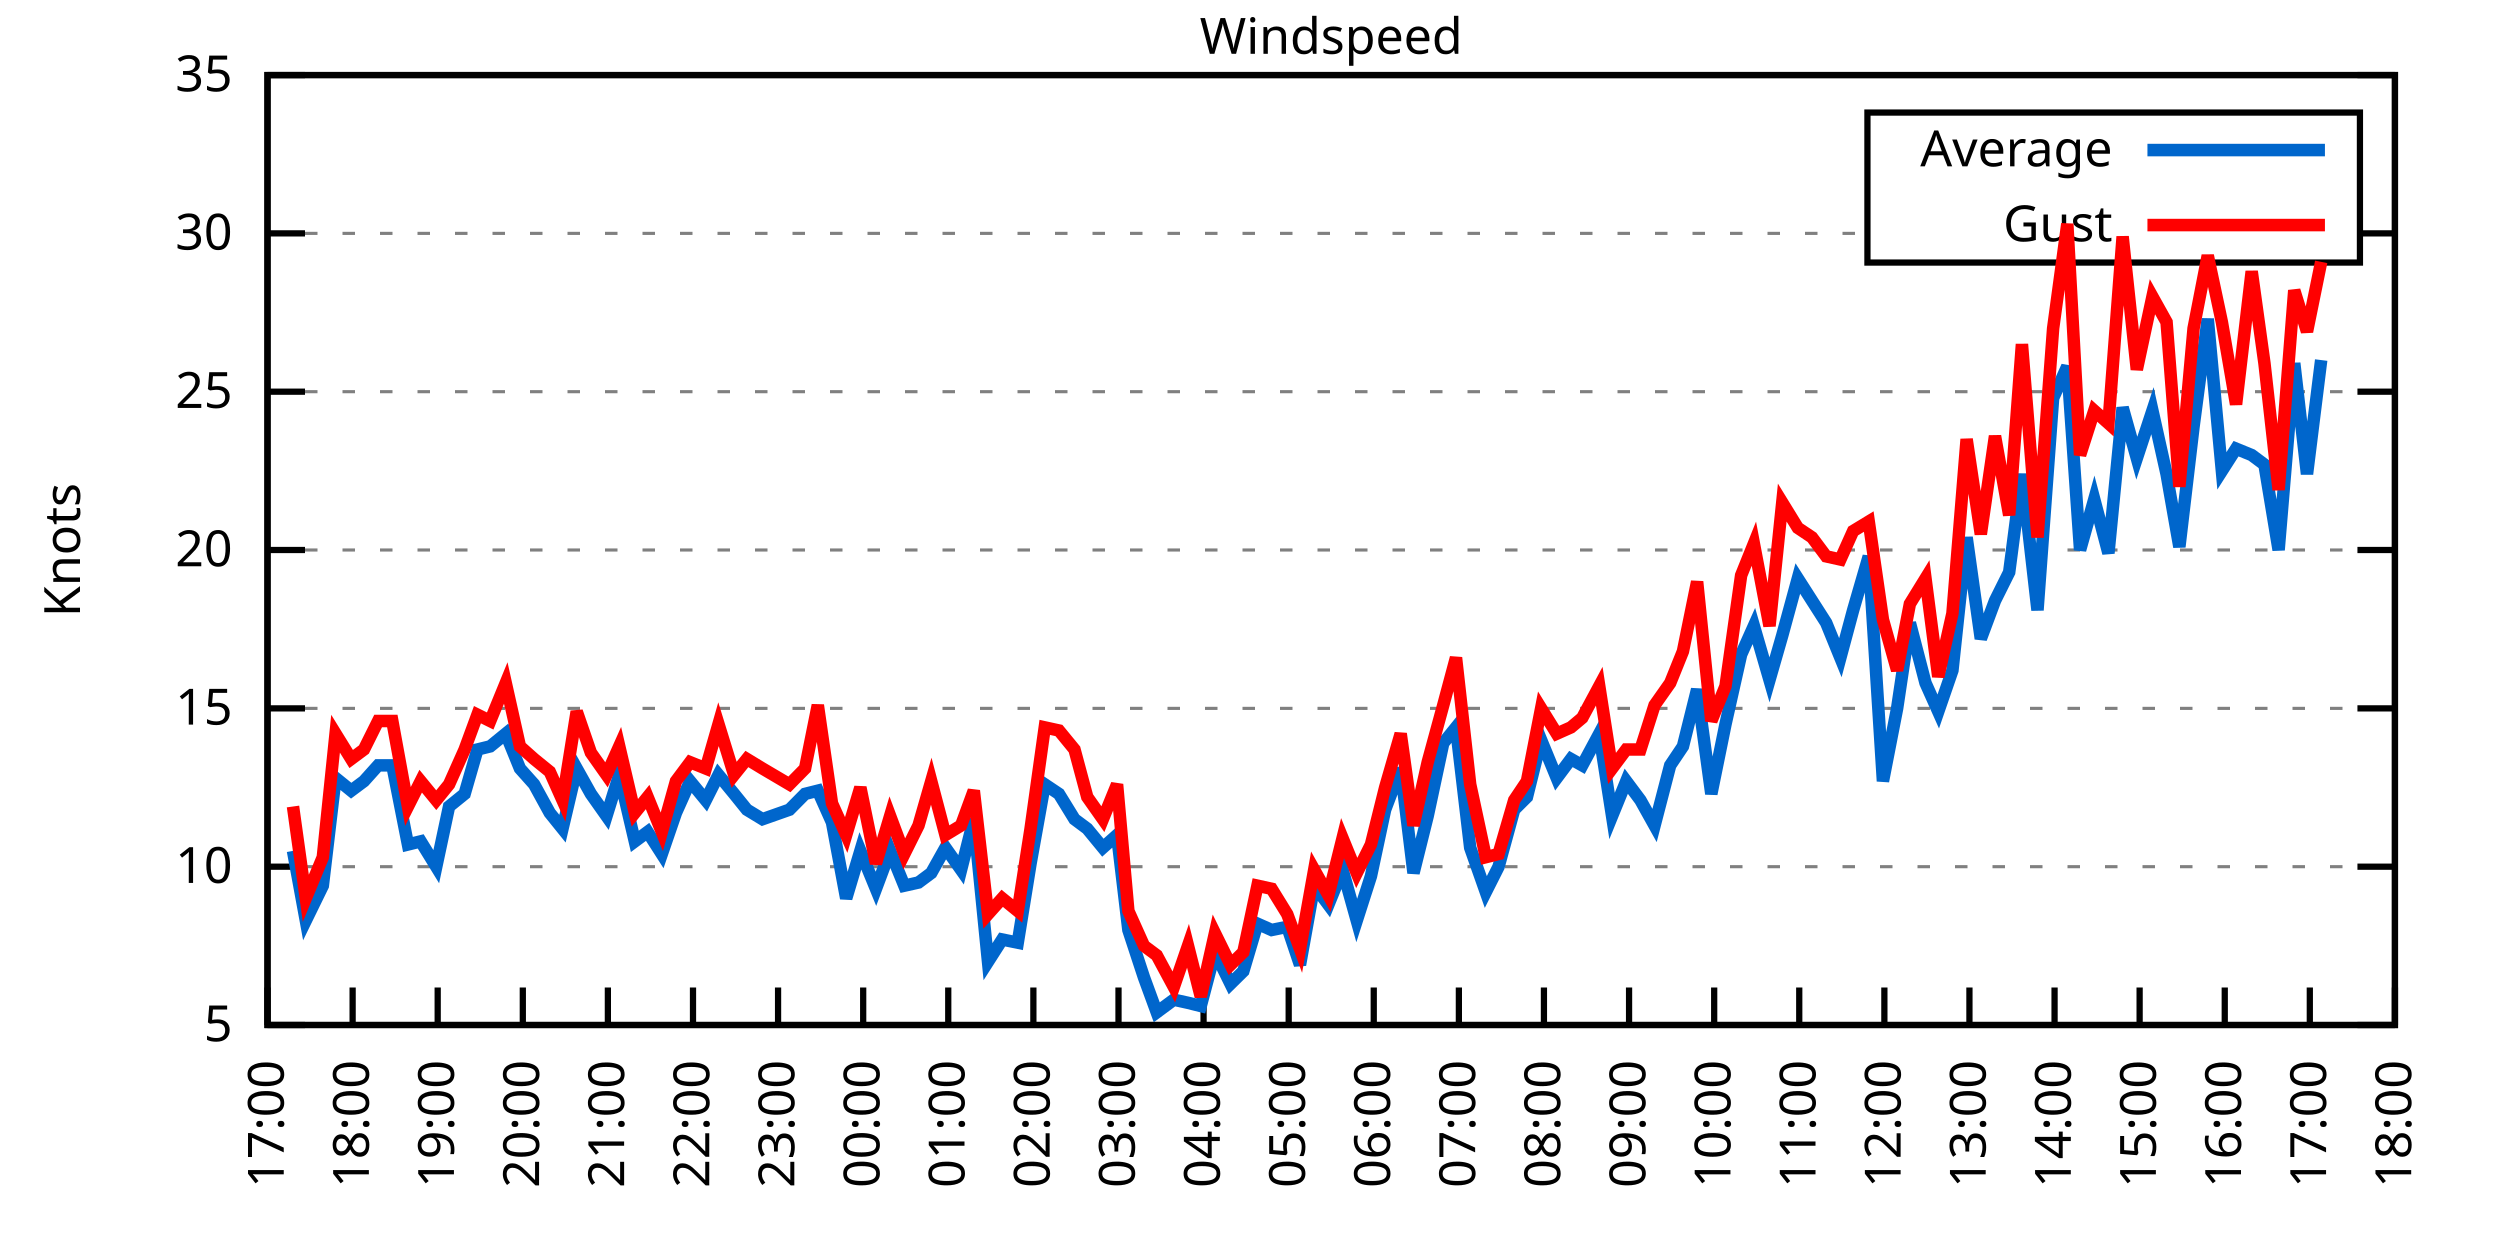
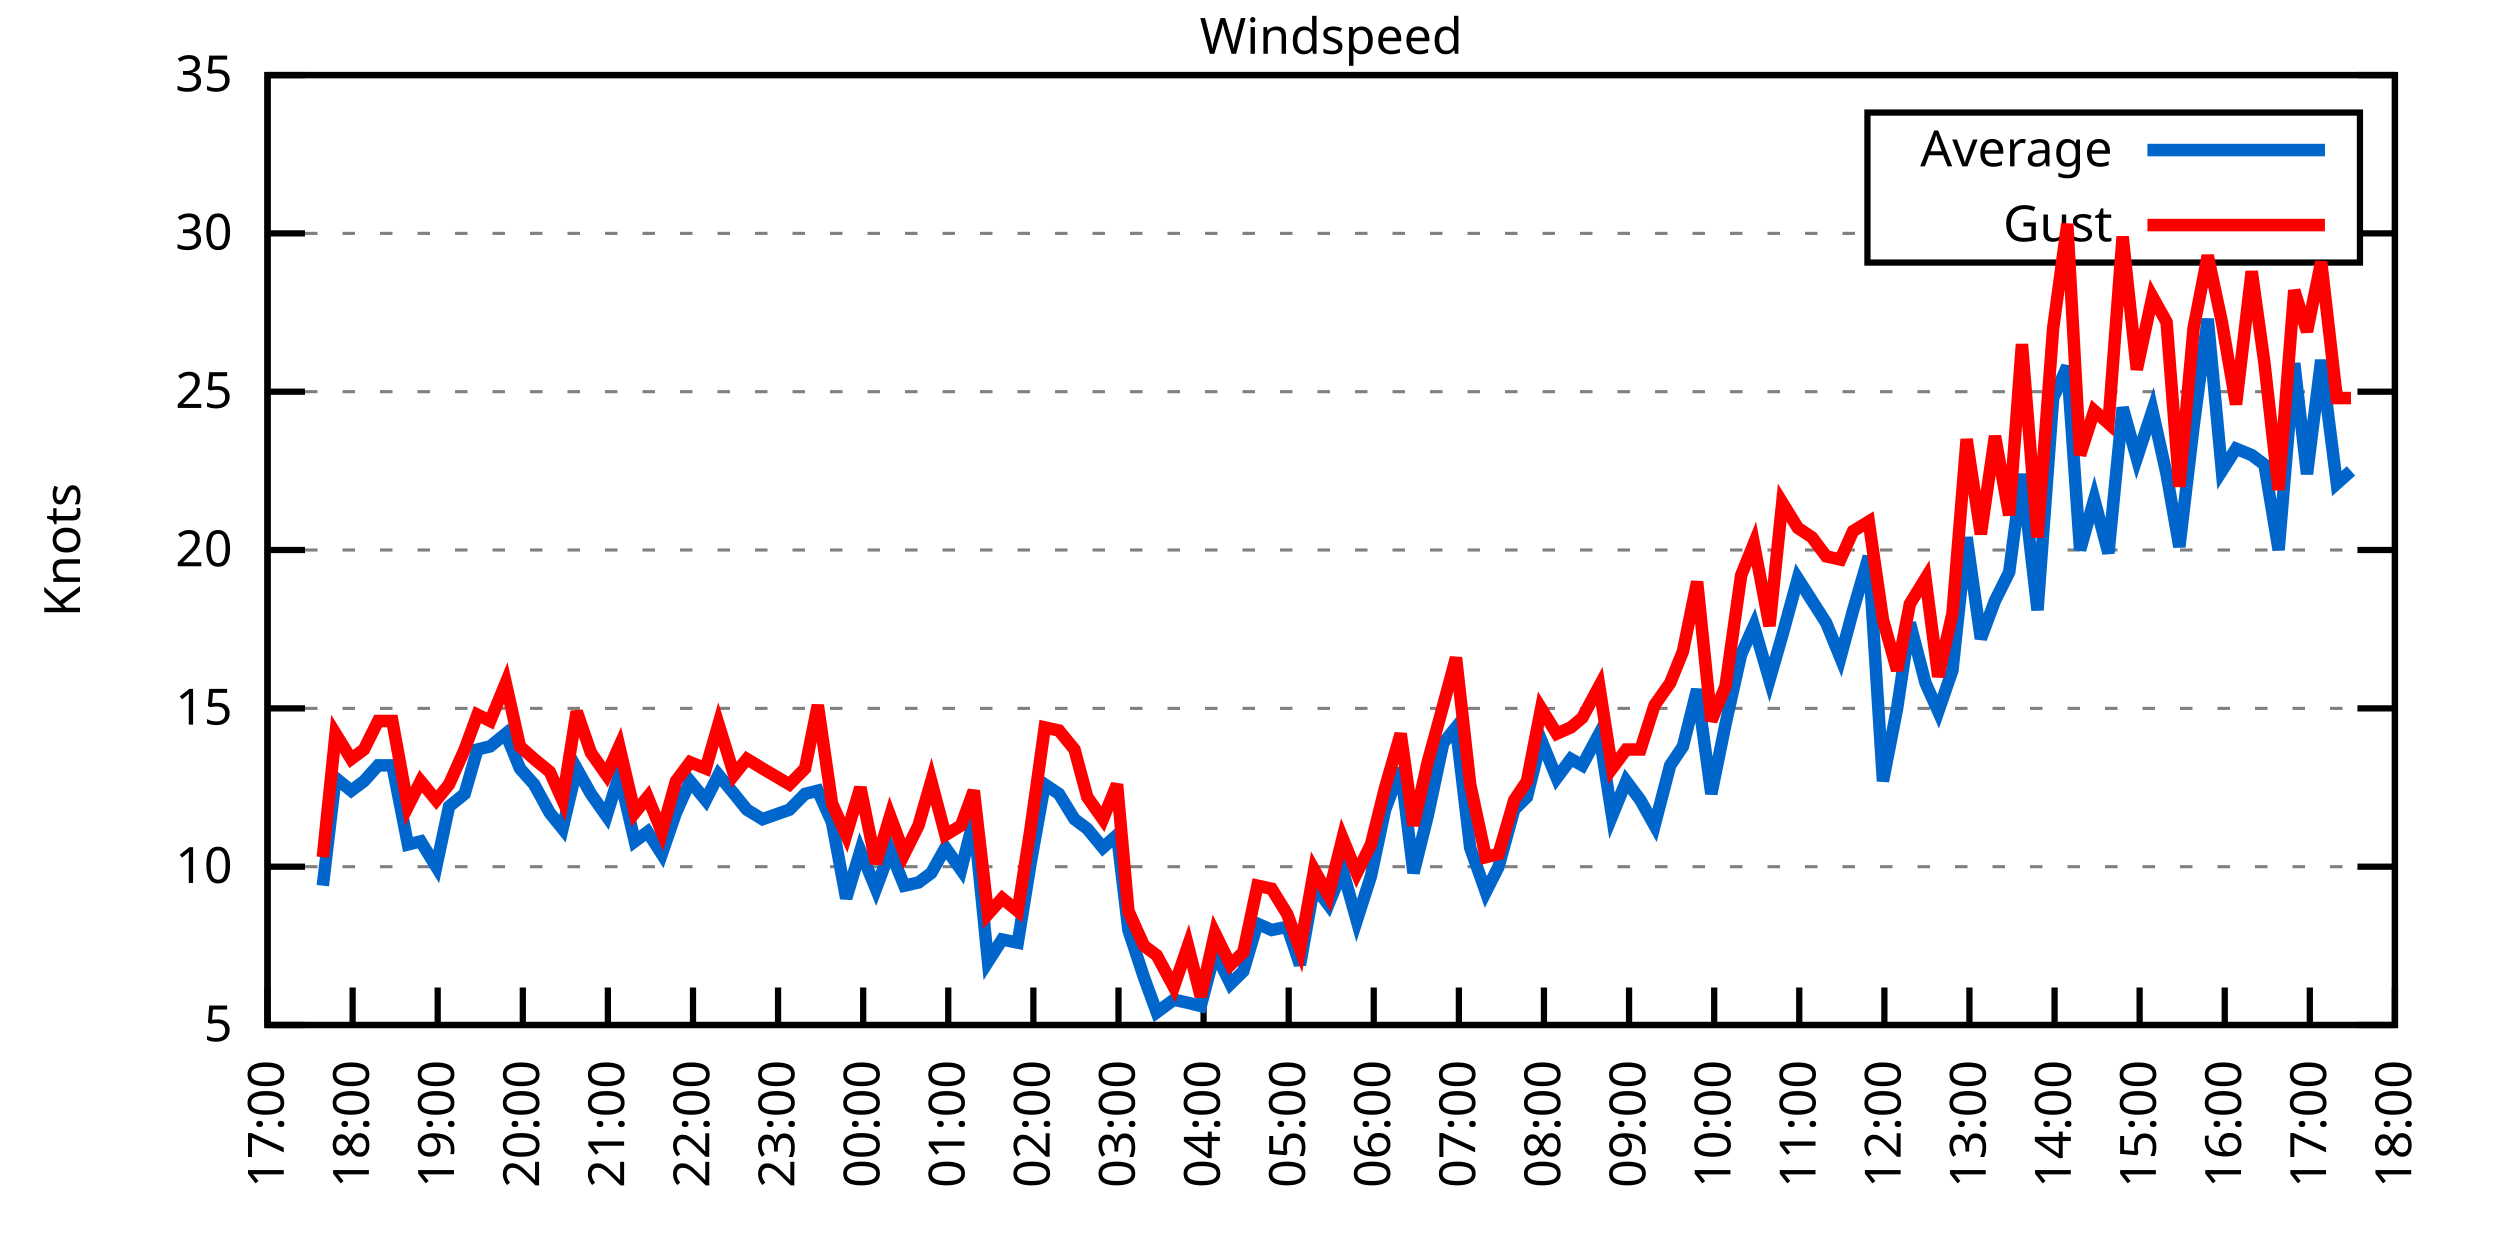
<svg xmlns="http://www.w3.org/2000/svg" xmlns:xlink="http://www.w3.org/1999/xlink" width="400" height="200" viewBox="0 0 400 200">
  <g id="gnuplot_canvas">
    <rect x="0" y="0" width="400" height="200" fill="none" />
    <defs>
      <circle id="gpDot" r="0.5" stroke-width="0.5" stroke="currentColor" />
      <path id="gpPt0" stroke-width="0.333" stroke="currentColor" d="M-1,0 h2 M0,-1 v2" />
      <path id="gpPt1" stroke-width="0.333" stroke="currentColor" d="M-1,-1 L1,1 M1,-1 L-1,1" />
      <path id="gpPt2" stroke-width="0.333" stroke="currentColor" d="M-1,0 L1,0 M0,-1 L0,1 M-1,-1 L1,1 M-1,1 L1,-1" />
      <rect id="gpPt3" stroke-width="0.333" stroke="currentColor" x="-1" y="-1" width="2" height="2" />
      <rect id="gpPt4" stroke-width="0.333" stroke="currentColor" fill="currentColor" x="-1" y="-1" width="2" height="2" />
      <circle id="gpPt5" stroke-width="0.333" stroke="currentColor" cx="0" cy="0" r="1" />
      <use xlink:href="#gpPt5" id="gpPt6" fill="currentColor" stroke="none" />
      <path id="gpPt7" stroke-width="0.333" stroke="currentColor" d="M0,-1.33 L-1.33,0.67 L1.33,0.67 z" />
      <use xlink:href="#gpPt7" id="gpPt8" fill="currentColor" stroke="none" />
      <use xlink:href="#gpPt7" id="gpPt9" stroke="currentColor" transform="rotate(180)" />
      <use xlink:href="#gpPt9" id="gpPt10" fill="currentColor" stroke="none" />
      <use xlink:href="#gpPt3" id="gpPt11" stroke="currentColor" transform="rotate(45)" />
      <use xlink:href="#gpPt11" id="gpPt12" fill="currentColor" stroke="none" />
      <path id="gpPt13" stroke-width="0.333" stroke="currentColor" d="M0,1.330 L1.265,0.411 L0.782,-1.067 L-0.782,-1.076 L-1.265,0.411 z" />
      <use xlink:href="#gpPt13" id="gpPt14" fill="currentColor" stroke="none" />
      <filter id="textbox" filterUnits="objectBoundingBox" x="0" y="0" height="1" width="1">
        <feFlood flood-color="white" flood-opacity="1" result="bgnd" />
        <feComposite in="SourceGraphic" in2="bgnd" operator="atop" />
      </filter>
      <filter id="greybox" filterUnits="objectBoundingBox" x="0" y="0" height="1" width="1">
        <feFlood flood-color="lightgrey" flood-opacity="1" result="grey" />
        <feComposite in="SourceGraphic" in2="grey" operator="atop" />
      </filter>
    </defs>
    <g fill="none" color="white" stroke="currentColor" stroke-width="1.00" stroke-linecap="butt" stroke-linejoin="miter">
</g>
    <g fill="none" color="black" stroke="currentColor" stroke-width="1.00" stroke-linecap="butt" stroke-linejoin="miter">
      <g stroke="none" shape-rendering="crispEdges">
        <polygon fill="rgb(255, 255, 255)" points="42.80,164.00 383.18,164.00 383.18,12.02 42.80,12.02 " />
      </g>
    </g>
    <g fill="none" color="black" stroke="currentColor" stroke-width="1.00" stroke-linecap="butt" stroke-linejoin="miter">
</g>
    <g fill="none" color="black" stroke="black" stroke-width="0.50" stroke-linecap="butt" stroke-linejoin="miter">
</g>
    <g fill="none" color="gray" stroke="currentColor" stroke-width="0.50" stroke-linecap="butt" stroke-linejoin="miter">
      <path stroke="gray" stroke-dasharray="2,4" class="gridline" d="M42.80,164.00 L383.19,164.00  " />
    </g>
    <g fill="none" color="gray" stroke="gray" stroke-width="1.00" stroke-linecap="butt" stroke-linejoin="miter">
</g>
    <g fill="none" color="black" stroke="currentColor" stroke-width="1.00" stroke-linecap="butt" stroke-linejoin="miter">
      <path stroke="black" d="M42.80,164.00 L48.80,164.00 M383.19,164.00 L377.19,164.00  " />
      <g transform="translate(37.20,166.60)" stroke="none" fill="black" font-family="Sans" font-size="8.00" text-anchor="end">
        <text>
          <tspan font-family="Sans"> 5</tspan>
        </text>
      </g>
    </g>
    <g fill="none" color="black" stroke="currentColor" stroke-width="1.00" stroke-linecap="butt" stroke-linejoin="miter">
</g>
    <g fill="none" color="black" stroke="black" stroke-width="0.50" stroke-linecap="butt" stroke-linejoin="miter">
</g>
    <g fill="none" color="gray" stroke="currentColor" stroke-width="0.50" stroke-linecap="butt" stroke-linejoin="miter">
      <path stroke="gray" stroke-dasharray="2,4" class="gridline" d="M42.80,138.67 L383.19,138.67  " />
    </g>
    <g fill="none" color="gray" stroke="gray" stroke-width="1.00" stroke-linecap="butt" stroke-linejoin="miter">
</g>
    <g fill="none" color="black" stroke="currentColor" stroke-width="1.00" stroke-linecap="butt" stroke-linejoin="miter">
      <path stroke="black" d="M42.80,138.67 L48.80,138.67 M383.19,138.67 L377.19,138.67  " />
      <g transform="translate(37.20,141.27)" stroke="none" fill="black" font-family="Sans" font-size="8.00" text-anchor="end">
        <text>
          <tspan font-family="Sans"> 10</tspan>
        </text>
      </g>
    </g>
    <g fill="none" color="black" stroke="currentColor" stroke-width="1.00" stroke-linecap="butt" stroke-linejoin="miter">
</g>
    <g fill="none" color="black" stroke="black" stroke-width="0.50" stroke-linecap="butt" stroke-linejoin="miter">
</g>
    <g fill="none" color="gray" stroke="currentColor" stroke-width="0.50" stroke-linecap="butt" stroke-linejoin="miter">
      <path stroke="gray" stroke-dasharray="2,4" class="gridline" d="M42.80,113.34 L383.19,113.34  " />
    </g>
    <g fill="none" color="gray" stroke="gray" stroke-width="1.00" stroke-linecap="butt" stroke-linejoin="miter">
</g>
    <g fill="none" color="black" stroke="currentColor" stroke-width="1.00" stroke-linecap="butt" stroke-linejoin="miter">
      <path stroke="black" d="M42.80,113.34 L48.80,113.34 M383.19,113.34 L377.19,113.34  " />
      <g transform="translate(37.20,115.94)" stroke="none" fill="black" font-family="Sans" font-size="8.00" text-anchor="end">
        <text>
          <tspan font-family="Sans"> 15</tspan>
        </text>
      </g>
    </g>
    <g fill="none" color="black" stroke="currentColor" stroke-width="1.00" stroke-linecap="butt" stroke-linejoin="miter">
</g>
    <g fill="none" color="black" stroke="black" stroke-width="0.50" stroke-linecap="butt" stroke-linejoin="miter">
</g>
    <g fill="none" color="gray" stroke="currentColor" stroke-width="0.50" stroke-linecap="butt" stroke-linejoin="miter">
      <path stroke="gray" stroke-dasharray="2,4" class="gridline" d="M42.80,88.00 L383.19,88.00  " />
    </g>
    <g fill="none" color="gray" stroke="gray" stroke-width="1.00" stroke-linecap="butt" stroke-linejoin="miter">
</g>
    <g fill="none" color="black" stroke="currentColor" stroke-width="1.00" stroke-linecap="butt" stroke-linejoin="miter">
      <path stroke="black" d="M42.80,88.00 L48.80,88.00 M383.19,88.00 L377.19,88.00  " />
      <g transform="translate(37.20,90.60)" stroke="none" fill="black" font-family="Sans" font-size="8.00" text-anchor="end">
        <text>
          <tspan font-family="Sans"> 20</tspan>
        </text>
      </g>
    </g>
    <g fill="none" color="black" stroke="currentColor" stroke-width="1.00" stroke-linecap="butt" stroke-linejoin="miter">
</g>
    <g fill="none" color="black" stroke="black" stroke-width="0.50" stroke-linecap="butt" stroke-linejoin="miter">
</g>
    <g fill="none" color="gray" stroke="currentColor" stroke-width="0.50" stroke-linecap="butt" stroke-linejoin="miter">
      <path stroke="gray" stroke-dasharray="2,4" class="gridline" d="M42.80,62.67 L383.19,62.67  " />
    </g>
    <g fill="none" color="gray" stroke="gray" stroke-width="1.00" stroke-linecap="butt" stroke-linejoin="miter">
</g>
    <g fill="none" color="black" stroke="currentColor" stroke-width="1.00" stroke-linecap="butt" stroke-linejoin="miter">
      <path stroke="black" d="M42.80,62.67 L48.80,62.67 M383.19,62.67 L377.19,62.67  " />
      <g transform="translate(37.20,65.27)" stroke="none" fill="black" font-family="Sans" font-size="8.00" text-anchor="end">
        <text>
          <tspan font-family="Sans"> 25</tspan>
        </text>
      </g>
    </g>
    <g fill="none" color="black" stroke="currentColor" stroke-width="1.00" stroke-linecap="butt" stroke-linejoin="miter">
</g>
    <g fill="none" color="black" stroke="black" stroke-width="0.50" stroke-linecap="butt" stroke-linejoin="miter">
</g>
    <g fill="none" color="gray" stroke="currentColor" stroke-width="0.50" stroke-linecap="butt" stroke-linejoin="miter">
      <path stroke="gray" stroke-dasharray="2,4" class="gridline" d="M42.80,37.34 L298.79,37.34 M377.59,37.34 L383.19,37.34  " />
    </g>
    <g fill="none" color="gray" stroke="gray" stroke-width="1.00" stroke-linecap="butt" stroke-linejoin="miter">
</g>
    <g fill="none" color="black" stroke="currentColor" stroke-width="1.00" stroke-linecap="butt" stroke-linejoin="miter">
      <path stroke="black" d="M42.80,37.34 L48.80,37.34 M383.19,37.34 L377.19,37.34  " />
      <g transform="translate(37.20,39.94)" stroke="none" fill="black" font-family="Sans" font-size="8.00" text-anchor="end">
        <text>
          <tspan font-family="Sans"> 30</tspan>
        </text>
      </g>
    </g>
    <g fill="none" color="black" stroke="currentColor" stroke-width="1.00" stroke-linecap="butt" stroke-linejoin="miter">
</g>
    <g fill="none" color="black" stroke="black" stroke-width="0.50" stroke-linecap="butt" stroke-linejoin="miter">
</g>
    <g fill="none" color="gray" stroke="currentColor" stroke-width="0.50" stroke-linecap="butt" stroke-linejoin="miter">
      <path stroke="gray" stroke-dasharray="2,4" class="gridline" d="M42.80,12.01 L383.19,12.01  " />
    </g>
    <g fill="none" color="gray" stroke="gray" stroke-width="1.00" stroke-linecap="butt" stroke-linejoin="miter">
</g>
    <g fill="none" color="black" stroke="currentColor" stroke-width="1.00" stroke-linecap="butt" stroke-linejoin="miter">
      <path stroke="black" d="M42.80,12.01 L48.80,12.01 M383.19,12.01 L377.19,12.01  " />
      <g transform="translate(37.20,14.61)" stroke="none" fill="black" font-family="Sans" font-size="8.00" text-anchor="end">
        <text>
          <tspan font-family="Sans"> 35</tspan>
        </text>
      </g>
    </g>
    <g fill="none" color="black" stroke="currentColor" stroke-width="1.00" stroke-linecap="butt" stroke-linejoin="miter">
      <path stroke="black" d="M42.80,164.00 L42.80,158.00  " />
      <g transform="translate(45.40,169.60) rotate(270.00)" stroke="none" fill="black" font-family="Sans" font-size="8.00" text-anchor="end">
        <text>
          <tspan font-family="Sans">17:00</tspan>
        </text>
      </g>
    </g>
    <g fill="none" color="black" stroke="currentColor" stroke-width="1.00" stroke-linecap="butt" stroke-linejoin="miter">
      <path stroke="black" d="M56.42,164.00 L56.42,158.00  " />
      <g transform="translate(59.02,169.60) rotate(270.00)" stroke="none" fill="black" font-family="Sans" font-size="8.00" text-anchor="end">
        <text>
          <tspan font-family="Sans">18:00</tspan>
        </text>
      </g>
    </g>
    <g fill="none" color="black" stroke="currentColor" stroke-width="1.00" stroke-linecap="butt" stroke-linejoin="miter">
      <path stroke="black" d="M70.03,164.00 L70.03,158.00  " />
      <g transform="translate(72.63,169.60) rotate(270.00)" stroke="none" fill="black" font-family="Sans" font-size="8.00" text-anchor="end">
        <text>
          <tspan font-family="Sans">19:00</tspan>
        </text>
      </g>
    </g>
    <g fill="none" color="black" stroke="currentColor" stroke-width="1.00" stroke-linecap="butt" stroke-linejoin="miter">
      <path stroke="black" d="M83.65,164.00 L83.65,158.00  " />
      <g transform="translate(86.25,169.60) rotate(270.00)" stroke="none" fill="black" font-family="Sans" font-size="8.00" text-anchor="end">
        <text>
          <tspan font-family="Sans">20:00</tspan>
        </text>
      </g>
    </g>
    <g fill="none" color="black" stroke="currentColor" stroke-width="1.00" stroke-linecap="butt" stroke-linejoin="miter">
      <path stroke="black" d="M97.26,164.00 L97.26,158.00  " />
      <g transform="translate(99.86,169.60) rotate(270.00)" stroke="none" fill="black" font-family="Sans" font-size="8.00" text-anchor="end">
        <text>
          <tspan font-family="Sans">21:00</tspan>
        </text>
      </g>
    </g>
    <g fill="none" color="black" stroke="currentColor" stroke-width="1.00" stroke-linecap="butt" stroke-linejoin="miter">
      <path stroke="black" d="M110.88,164.00 L110.88,158.00  " />
      <g transform="translate(113.48,169.60) rotate(270.00)" stroke="none" fill="black" font-family="Sans" font-size="8.00" text-anchor="end">
        <text>
          <tspan font-family="Sans">22:00</tspan>
        </text>
      </g>
    </g>
    <g fill="none" color="black" stroke="currentColor" stroke-width="1.00" stroke-linecap="butt" stroke-linejoin="miter">
      <path stroke="black" d="M124.49,164.00 L124.49,158.00  " />
      <g transform="translate(127.09,169.60) rotate(270.00)" stroke="none" fill="black" font-family="Sans" font-size="8.00" text-anchor="end">
        <text>
          <tspan font-family="Sans">23:00</tspan>
        </text>
      </g>
    </g>
    <g fill="none" color="black" stroke="currentColor" stroke-width="1.00" stroke-linecap="butt" stroke-linejoin="miter">
      <path stroke="black" d="M138.11,164.00 L138.11,158.00  " />
      <g transform="translate(140.71,169.60) rotate(270.00)" stroke="none" fill="black" font-family="Sans" font-size="8.00" text-anchor="end">
        <text>
          <tspan font-family="Sans">00:00</tspan>
        </text>
      </g>
    </g>
    <g fill="none" color="black" stroke="currentColor" stroke-width="1.00" stroke-linecap="butt" stroke-linejoin="miter">
      <path stroke="black" d="M151.72,164.00 L151.72,158.00  " />
      <g transform="translate(154.32,169.60) rotate(270.00)" stroke="none" fill="black" font-family="Sans" font-size="8.00" text-anchor="end">
        <text>
          <tspan font-family="Sans">01:00</tspan>
        </text>
      </g>
    </g>
    <g fill="none" color="black" stroke="currentColor" stroke-width="1.00" stroke-linecap="butt" stroke-linejoin="miter">
      <path stroke="black" d="M165.34,164.00 L165.34,158.00  " />
      <g transform="translate(167.94,169.60) rotate(270.00)" stroke="none" fill="black" font-family="Sans" font-size="8.00" text-anchor="end">
        <text>
          <tspan font-family="Sans">02:00</tspan>
        </text>
      </g>
    </g>
    <g fill="none" color="black" stroke="currentColor" stroke-width="1.00" stroke-linecap="butt" stroke-linejoin="miter">
      <path stroke="black" d="M178.96,164.00 L178.96,158.00  " />
      <g transform="translate(181.56,169.60) rotate(270.00)" stroke="none" fill="black" font-family="Sans" font-size="8.00" text-anchor="end">
        <text>
          <tspan font-family="Sans">03:00</tspan>
        </text>
      </g>
    </g>
    <g fill="none" color="black" stroke="currentColor" stroke-width="1.00" stroke-linecap="butt" stroke-linejoin="miter">
      <path stroke="black" d="M192.57,164.00 L192.57,158.00  " />
      <g transform="translate(195.17,169.60) rotate(270.00)" stroke="none" fill="black" font-family="Sans" font-size="8.00" text-anchor="end">
        <text>
          <tspan font-family="Sans">04:00</tspan>
        </text>
      </g>
    </g>
    <g fill="none" color="black" stroke="currentColor" stroke-width="1.00" stroke-linecap="butt" stroke-linejoin="miter">
      <path stroke="black" d="M206.19,164.00 L206.19,158.00  " />
      <g transform="translate(208.79,169.60) rotate(270.00)" stroke="none" fill="black" font-family="Sans" font-size="8.00" text-anchor="end">
        <text>
          <tspan font-family="Sans">05:00</tspan>
        </text>
      </g>
    </g>
    <g fill="none" color="black" stroke="currentColor" stroke-width="1.00" stroke-linecap="butt" stroke-linejoin="miter">
      <path stroke="black" d="M219.80,164.00 L219.80,158.00  " />
      <g transform="translate(222.40,169.60) rotate(270.00)" stroke="none" fill="black" font-family="Sans" font-size="8.00" text-anchor="end">
        <text>
          <tspan font-family="Sans">06:00</tspan>
        </text>
      </g>
    </g>
    <g fill="none" color="black" stroke="currentColor" stroke-width="1.00" stroke-linecap="butt" stroke-linejoin="miter">
      <path stroke="black" d="M233.42,164.00 L233.42,158.00  " />
      <g transform="translate(236.02,169.60) rotate(270.00)" stroke="none" fill="black" font-family="Sans" font-size="8.00" text-anchor="end">
        <text>
          <tspan font-family="Sans">07:00</tspan>
        </text>
      </g>
    </g>
    <g fill="none" color="black" stroke="currentColor" stroke-width="1.00" stroke-linecap="butt" stroke-linejoin="miter">
      <path stroke="black" d="M247.03,164.00 L247.03,158.00  " />
      <g transform="translate(249.63,169.60) rotate(270.00)" stroke="none" fill="black" font-family="Sans" font-size="8.00" text-anchor="end">
        <text>
          <tspan font-family="Sans">08:00</tspan>
        </text>
      </g>
    </g>
    <g fill="none" color="black" stroke="currentColor" stroke-width="1.00" stroke-linecap="butt" stroke-linejoin="miter">
      <path stroke="black" d="M260.65,164.00 L260.65,158.00  " />
      <g transform="translate(263.25,169.60) rotate(270.00)" stroke="none" fill="black" font-family="Sans" font-size="8.00" text-anchor="end">
        <text>
          <tspan font-family="Sans">09:00</tspan>
        </text>
      </g>
    </g>
    <g fill="none" color="black" stroke="currentColor" stroke-width="1.00" stroke-linecap="butt" stroke-linejoin="miter">
      <path stroke="black" d="M274.27,164.00 L274.27,158.00  " />
      <g transform="translate(276.87,169.60) rotate(270.00)" stroke="none" fill="black" font-family="Sans" font-size="8.00" text-anchor="end">
        <text>
          <tspan font-family="Sans">10:00</tspan>
        </text>
      </g>
    </g>
    <g fill="none" color="black" stroke="currentColor" stroke-width="1.00" stroke-linecap="butt" stroke-linejoin="miter">
      <path stroke="black" d="M287.88,164.00 L287.88,158.00  " />
      <g transform="translate(290.48,169.60) rotate(270.00)" stroke="none" fill="black" font-family="Sans" font-size="8.00" text-anchor="end">
        <text>
          <tspan font-family="Sans">11:00</tspan>
        </text>
      </g>
    </g>
    <g fill="none" color="black" stroke="currentColor" stroke-width="1.00" stroke-linecap="butt" stroke-linejoin="miter">
      <path stroke="black" d="M301.50,164.00 L301.50,158.00  " />
      <g transform="translate(304.10,169.60) rotate(270.00)" stroke="none" fill="black" font-family="Sans" font-size="8.00" text-anchor="end">
        <text>
          <tspan font-family="Sans">12:00</tspan>
        </text>
      </g>
    </g>
    <g fill="none" color="black" stroke="currentColor" stroke-width="1.00" stroke-linecap="butt" stroke-linejoin="miter">
      <path stroke="black" d="M315.11,164.00 L315.11,158.00  " />
      <g transform="translate(317.71,169.60) rotate(270.00)" stroke="none" fill="black" font-family="Sans" font-size="8.00" text-anchor="end">
        <text>
          <tspan font-family="Sans">13:00</tspan>
        </text>
      </g>
    </g>
    <g fill="none" color="black" stroke="currentColor" stroke-width="1.00" stroke-linecap="butt" stroke-linejoin="miter">
      <path stroke="black" d="M328.73,164.00 L328.73,158.00  " />
      <g transform="translate(331.33,169.60) rotate(270.00)" stroke="none" fill="black" font-family="Sans" font-size="8.00" text-anchor="end">
        <text>
          <tspan font-family="Sans">14:00</tspan>
        </text>
      </g>
    </g>
    <g fill="none" color="black" stroke="currentColor" stroke-width="1.00" stroke-linecap="butt" stroke-linejoin="miter">
      <path stroke="black" d="M342.34,164.00 L342.34,158.00  " />
      <g transform="translate(344.94,169.60) rotate(270.00)" stroke="none" fill="black" font-family="Sans" font-size="8.00" text-anchor="end">
        <text>
          <tspan font-family="Sans">15:00</tspan>
        </text>
      </g>
    </g>
    <g fill="none" color="black" stroke="currentColor" stroke-width="1.00" stroke-linecap="butt" stroke-linejoin="miter">
      <path stroke="black" d="M355.96,164.00 L355.96,158.00  " />
      <g transform="translate(358.56,169.60) rotate(270.00)" stroke="none" fill="black" font-family="Sans" font-size="8.00" text-anchor="end">
        <text>
          <tspan font-family="Sans">16:00</tspan>
        </text>
      </g>
    </g>
    <g fill="none" color="black" stroke="currentColor" stroke-width="1.00" stroke-linecap="butt" stroke-linejoin="miter">
      <path stroke="black" d="M369.57,164.00 L369.57,158.00  " />
      <g transform="translate(372.17,169.60) rotate(270.00)" stroke="none" fill="black" font-family="Sans" font-size="8.00" text-anchor="end">
        <text>
          <tspan font-family="Sans">17:00</tspan>
        </text>
      </g>
    </g>
    <g fill="none" color="black" stroke="currentColor" stroke-width="1.00" stroke-linecap="butt" stroke-linejoin="miter">
      <path stroke="black" d="M383.19,164.00 L383.19,158.00  " />
      <g transform="translate(385.79,169.60) rotate(270.00)" stroke="none" fill="black" font-family="Sans" font-size="8.00" text-anchor="end">
        <text>
          <tspan font-family="Sans">18:00</tspan>
        </text>
      </g>
    </g>
    <g fill="none" color="black" stroke="currentColor" stroke-width="1.00" stroke-linecap="butt" stroke-linejoin="miter">
</g>
    <g fill="none" color="black" stroke="currentColor" stroke-width="1.00" stroke-linecap="butt" stroke-linejoin="miter">
      <path stroke="black" d="M42.80,12.01 L42.80,164.00 L383.19,164.00 L383.19,12.01 L42.80,12.01 Z  " />
    </g>
    <g fill="none" color="black" stroke="currentColor" stroke-width="1.00" stroke-linecap="butt" stroke-linejoin="miter">
</g>
    <g fill="none" color="black" stroke="currentColor" stroke-width="1.00" stroke-linecap="butt" stroke-linejoin="miter">
      <path stroke="black" d="M298.79,42.01 L298.79,18.01 L377.59,18.01 L377.59,42.01 L298.79,42.01 Z  " />
    </g>
    <g id="Windspeed_plot_1">
      <g fill="none" color="white" stroke="black" stroke-width="2.00" stroke-linecap="butt" stroke-linejoin="miter">
</g>
      <g fill="none" color="black" stroke="currentColor" stroke-width="2.00" stroke-linecap="butt" stroke-linejoin="miter">
        <g transform="translate(337.99,26.61)" stroke="none" fill="black" font-family="Sans" font-size="8.00" text-anchor="end">
          <text>
            <tspan font-family="Sans">Average</tspan>
          </text>
        </g>
      </g>
      <g fill="none" color="black" stroke="currentColor" stroke-width="2.00" stroke-linecap="butt" stroke-linejoin="miter">
-         <path stroke="rgb(  0, 102, 204)" d="M343.59,24.01 L371.99,24.01 M46.88,136.14 L48.93,147.28 L51.65,141.71 L53.69,124.48 L56.19,126.51 L58.23,124.99   L60.50,122.46 L62.77,122.46 L65.27,135.12 L67.31,134.62 L69.80,138.67 L71.85,129.04 L74.34,127.02 L76.39,119.92   L78.43,119.42 L80.92,117.39 L83.19,122.96 L85.46,125.50 L87.96,130.06 L90.00,132.59 L92.27,122.96 L94.54,127.02   L97.04,130.56 L99.08,123.98 L101.57,134.62 L103.62,133.10 L105.89,136.64 L108.15,130.06 L110.42,124.99 L112.92,128.03   L114.96,123.98 L117.46,127.02 L119.50,129.55 L122.00,131.07 L126.31,129.55 L128.81,127.02 L130.85,126.51 L133.12,131.58   L135.39,143.73 L137.66,136.14 L140.15,142.21 L142.42,136.14 L144.69,141.71 L146.96,141.20 L149.00,139.68 L151.27,135.63   L153.77,139.17 L155.81,131.07 L158.08,153.87 L160.35,150.32 L162.84,150.83 L164.89,138.16 L167.16,125.50 L169.43,127.02   L171.92,131.07 L173.96,132.59 L176.46,135.63 L178.73,133.60 L180.54,148.80 L183.04,156.40 L185.08,161.97 L187.81,159.95   L190.08,160.45 L192.12,160.96 L194.39,152.35 L196.88,157.41 L198.93,155.39 L201.19,147.79 L203.46,148.80 L205.96,148.29   L208.00,154.37 L210.27,141.71 L212.54,144.75 L214.81,139.17 L217.08,147.28 L219.35,140.19 L221.62,129.55 L224.11,122.96   L226.16,139.68 L228.43,130.56 L230.92,118.91 L232.96,116.38 L235.23,135.63 L237.73,142.72 L239.77,138.67 L242.27,129.55   L244.31,127.52 L246.58,118.40 L249.08,124.48 L251.35,121.44 L253.16,122.46 L255.88,117.39 L257.93,130.56 L260.20,124.99   L262.47,128.03 L264.73,132.08 L267.23,122.46 L269.27,119.42 L271.54,110.30 L273.81,127.02 L276.08,115.87 L278.58,104.72   L280.62,100.16 L283.12,108.78 L285.16,101.68 L287.65,92.56 L289.92,96.11 L292.19,99.66 L294.46,105.23 L296.50,97.63   L299.00,89.02 L301.27,124.99 L303.54,113.34 L305.58,99.66 L308.08,109.28 L310.12,113.84 L312.39,107.26 L314.66,85.98   L316.93,102.19 L319.20,96.11 L321.47,91.55 L323.51,75.85 L326.00,97.63 L328.50,63.69 L330.77,58.62 L332.81,88.00   L335.08,79.90 L337.35,88.51 L339.62,65.21 L341.89,73.31 L344.39,65.71 L346.65,75.85 L348.70,87.50 L350.97,68.25   L353.24,51.02 L355.50,75.34 L357.77,71.79 L360.27,72.81 L362.31,74.33 L364.58,88.00 L367.08,58.11 L369.12,75.85   L371.39,57.61  " />
+         <path stroke="rgb(  0, 102, 204)" d="M343.59,24.01 L371.99,24.01 M51.65,141.71 L53.69,124.48 L56.19,126.51 L58.23,124.99 L60.50,122.46 L62.77,122.46   L65.27,135.12 L67.31,134.62 L69.80,138.67 L71.85,129.04 L74.34,127.02 L76.39,119.92 L78.43,119.42 L80.92,117.39   L83.19,122.96 L85.46,125.50 L87.96,130.06 L90.00,132.59 L92.27,122.96 L94.54,127.02 L97.04,130.56 L99.08,123.98   L101.57,134.62 L103.62,133.10 L105.89,136.64 L108.15,130.06 L110.42,124.99 L112.92,128.03 L114.96,123.98 L117.46,127.02   L119.50,129.55 L122.00,131.07 L126.31,129.55 L128.81,127.02 L130.85,126.51 L133.12,131.58 L135.39,143.73 L137.66,136.14   L140.15,142.21 L142.42,136.14 L144.69,141.71 L146.96,141.20 L149.00,139.68 L151.27,135.63 L153.77,139.17 L155.81,131.07   L158.08,153.87 L160.35,150.32 L162.84,150.83 L164.89,138.16 L167.16,125.50 L169.43,127.02 L171.92,131.07 L173.96,132.59   L176.46,135.63 L178.73,133.60 L180.54,148.80 L183.04,156.40 L185.08,161.97 L187.81,159.95 L190.08,160.45 L192.12,160.96   L194.39,152.35 L196.88,157.41 L198.93,155.39 L201.19,147.79 L203.46,148.80 L205.96,148.29 L208.00,154.37 L210.27,141.71   L212.54,144.75 L214.81,139.17 L217.08,147.28 L219.35,140.19 L221.62,129.55 L224.11,122.96 L226.16,139.68 L228.43,130.56   L230.92,118.91 L232.96,116.38 L235.23,135.63 L237.73,142.72 L239.77,138.67 L242.27,129.55 L244.31,127.52 L246.58,118.40   L249.08,124.48 L251.35,121.44 L253.16,122.46 L255.88,117.39 L257.93,130.56 L260.20,124.99 L262.47,128.03 L264.73,132.08   L267.23,122.46 L269.27,119.42 L271.54,110.30 L273.81,127.02 L276.08,115.87 L278.58,104.72 L280.62,100.16 L283.12,108.78   L285.16,101.68 L287.65,92.56 L289.92,96.11 L292.19,99.66 L294.46,105.23 L296.50,97.63 L299.00,89.02 L301.27,124.99   L303.54,113.34 L305.58,99.66 L308.08,109.28 L310.12,113.84 L312.39,107.26 L314.66,85.98 L316.93,102.19 L319.20,96.11   L321.47,91.55 L323.51,75.85 L326.00,97.63 L328.50,63.69 L330.77,58.62 L332.81,88.00 L335.08,79.90 L337.35,88.51   L339.62,65.21 L341.89,73.31 L344.39,65.71 L346.65,75.85 L348.70,87.50 L350.97,68.25 L353.24,51.02 L355.50,75.34   L357.77,71.79 L360.27,72.81 L362.31,74.33 L364.58,88.00 L367.08,58.11 L369.12,75.85 L371.39,57.61 L373.89,77.37   L376.16,75.34  " />
      </g>
    </g>
    <g id="Windspeed_plot_2">
      <g fill="none" color="black" stroke="currentColor" stroke-width="2.00" stroke-linecap="butt" stroke-linejoin="miter">
        <g transform="translate(337.99,38.61)" stroke="none" fill="black" font-family="Sans" font-size="8.00" text-anchor="end">
          <text>
            <tspan font-family="Sans">Gust</tspan>
          </text>
        </g>
      </g>
      <g fill="none" color="black" stroke="currentColor" stroke-width="2.00" stroke-linecap="butt" stroke-linejoin="miter">
-         <path stroke="rgb(255,   0,   0)" d="M343.59,36.01 L371.99,36.01 M46.88,129.04 L48.93,143.73 L51.65,137.15 L53.69,117.39 L56.19,121.44 L58.23,119.92   L60.50,115.36 L62.77,115.36 L65.27,129.04 L67.31,124.99 L69.80,128.03 L71.85,125.50 L74.34,119.92 L76.39,114.35   L78.43,115.36 L80.92,109.28 L83.19,119.42 L85.46,121.44 L87.96,123.47 L90.00,128.03 L92.27,113.84 L94.54,120.43   L97.04,123.98 L99.08,119.42 L101.57,130.06 L103.62,127.52 L105.89,133.10 L108.15,124.99 L110.42,121.95 L112.92,122.96   L114.96,115.87 L117.46,123.98 L119.50,121.44 L122.00,122.96 L126.31,125.50 L128.81,122.96 L130.85,112.83 L133.12,128.54   L135.39,133.60 L137.66,126.00 L140.15,138.16 L142.42,130.56 L144.69,136.64 L146.96,132.08 L149.00,124.99 L151.27,133.60   L153.77,132.08 L155.81,126.51 L158.08,146.27 L160.35,143.73 L162.84,145.76 L164.89,132.59 L167.16,116.38 L169.43,116.88   L171.92,119.92 L173.96,127.52 L176.46,131.07 L178.73,125.50 L180.54,145.76 L183.04,151.33 L185.08,152.85 L187.81,157.92   L190.08,151.33 L192.12,159.44 L194.39,149.31 L196.88,154.37 L198.93,152.35 L201.19,141.71 L203.46,142.21 L205.96,146.27   L208.00,151.84 L210.27,139.17 L212.54,143.23 L214.81,134.11 L217.08,139.68 L219.35,135.12 L221.62,126.00 L224.11,117.39   L226.16,132.08 L228.43,121.95 L230.92,112.83 L232.96,105.23 L235.23,125.50 L237.73,137.15 L239.77,136.64 L242.27,128.03   L244.31,124.99 L246.58,113.34 L249.08,117.39 L251.35,116.38 L253.16,114.86 L255.88,109.79 L257.93,122.96 L260.20,119.92   L262.47,119.92 L264.73,112.83 L267.23,109.28 L269.27,104.22 L271.54,93.07 L273.81,115.36 L276.08,109.79 L278.58,92.06   L280.62,86.99 L283.12,100.16 L285.16,80.41 L287.65,84.46 L289.92,85.98 L292.19,89.02 L294.46,89.52 L296.50,84.97   L299.00,83.45 L301.27,99.15 L303.54,107.26 L305.58,96.62 L308.08,92.56 L310.12,108.27 L312.39,98.14 L314.66,70.27   L316.93,85.47 L319.20,69.77 L321.47,82.43 L323.51,55.07 L326.00,85.98 L328.50,52.54 L330.77,35.82 L332.81,72.81   L335.08,65.71 L337.35,67.74 L339.62,37.85 L341.89,59.13 L344.39,47.47 L346.65,51.53 L348.70,77.87 L350.97,52.54   L353.24,40.89 L355.50,51.53 L357.77,64.70 L360.27,43.42 L362.31,58.11 L364.58,78.38 L367.08,46.46 L369.12,53.05   L371.39,41.90  " />
+         <path stroke="rgb(255,   0,   0)" d="M343.59,36.01 L371.99,36.01 M51.65,137.15 L53.69,117.39 L56.19,121.44 L58.23,119.92 L60.50,115.36 L62.77,115.36   L65.27,129.04 L67.31,124.99 L69.80,128.03 L71.85,125.50 L74.34,119.92 L76.39,114.35 L78.43,115.36 L80.92,109.28   L83.19,119.42 L85.46,121.44 L87.96,123.47 L90.00,128.03 L92.27,113.84 L94.54,120.43 L97.04,123.98 L99.08,119.42   L101.57,130.06 L103.62,127.52 L105.89,133.10 L108.15,124.99 L110.42,121.95 L112.92,122.96 L114.96,115.87 L117.46,123.98   L119.50,121.44 L122.00,122.96 L126.31,125.50 L128.81,122.96 L130.85,112.83 L133.12,128.54 L135.39,133.60 L137.66,126.00   L140.15,138.16 L142.42,130.56 L144.69,136.64 L146.96,132.08 L149.00,124.99 L151.27,133.60 L153.77,132.08 L155.81,126.51   L158.08,146.27 L160.35,143.73 L162.84,145.76 L164.89,132.59 L167.16,116.38 L169.43,116.88 L171.92,119.92 L173.96,127.52   L176.46,131.07 L178.73,125.50 L180.54,145.76 L183.04,151.33 L185.08,152.85 L187.81,157.92 L190.08,151.33 L192.12,159.44   L194.39,149.31 L196.88,154.37 L198.93,152.35 L201.19,141.71 L203.46,142.21 L205.96,146.27 L208.00,151.84 L210.27,139.17   L212.54,143.23 L214.81,134.11 L217.08,139.68 L219.35,135.12 L221.62,126.00 L224.11,117.39 L226.16,132.08 L228.43,121.95   L230.92,112.83 L232.96,105.23 L235.23,125.50 L237.73,137.15 L239.77,136.64 L242.27,128.03 L244.31,124.99 L246.58,113.34   L249.08,117.39 L251.35,116.38 L253.16,114.86 L255.88,109.79 L257.93,122.96 L260.20,119.92 L262.47,119.92 L264.73,112.83   L267.23,109.28 L269.27,104.22 L271.54,93.07 L273.81,115.36 L276.08,109.79 L278.58,92.06 L280.62,86.99 L283.12,100.16   L285.16,80.41 L287.65,84.46 L289.92,85.98 L292.19,89.02 L294.46,89.52 L296.50,84.97 L299.00,83.45 L301.27,99.15   L303.54,107.26 L305.58,96.62 L308.08,92.56 L310.12,108.27 L312.39,98.14 L314.66,70.27 L316.93,85.47 L319.20,69.77   L321.47,82.43 L323.51,55.07 L326.00,85.98 L328.50,52.54 L330.77,35.82 L332.81,72.81 L335.08,65.71 L337.35,67.74   L339.62,37.85 L341.89,59.13 L344.39,47.47 L346.65,51.53 L348.70,77.87 L350.97,52.54 L353.24,40.89 L355.50,51.53   L357.77,64.70 L360.27,43.42 L362.31,58.11 L364.58,78.38 L367.08,46.46 L369.12,53.05 L371.39,41.90 L373.89,63.69   L376.16,63.69  " />
      </g>
    </g>
    <g fill="none" color="black" stroke="currentColor" stroke-width="2.00" stroke-linecap="butt" stroke-linejoin="miter">
</g>
    <g fill="none" color="black" stroke="black" stroke-width="1.00" stroke-linecap="butt" stroke-linejoin="miter">
</g>
    <g fill="none" color="black" stroke="currentColor" stroke-width="1.00" stroke-linecap="butt" stroke-linejoin="miter">
      <path stroke="black" d="M42.80,12.01 L42.80,164.00 L383.19,164.00 L383.19,12.01 L42.80,12.01 Z  " />
      <g transform="translate(12.80,88.01) rotate(270.00)" stroke="none" fill="black" font-family="Sans" font-size="8.00" text-anchor="middle">
        <text>
          <tspan font-family="Sans">Knots</tspan>
        </text>
      </g>
    </g>
    <g fill="none" color="black" stroke="currentColor" stroke-width="1.00" stroke-linecap="butt" stroke-linejoin="miter">
</g>
    <g fill="none" color="black" stroke="currentColor" stroke-width="1.00" stroke-linecap="butt" stroke-linejoin="miter">
      <g transform="translate(212.99,8.61)" stroke="none" fill="black" font-family="Sans" font-size="8.00" text-anchor="middle">
        <text>
          <tspan font-family="Sans">Windspeed</tspan>
        </text>
      </g>
    </g>
    <g fill="none" color="black" stroke="currentColor" stroke-width="1.00" stroke-linecap="butt" stroke-linejoin="miter">
</g>
  </g>
</svg>
